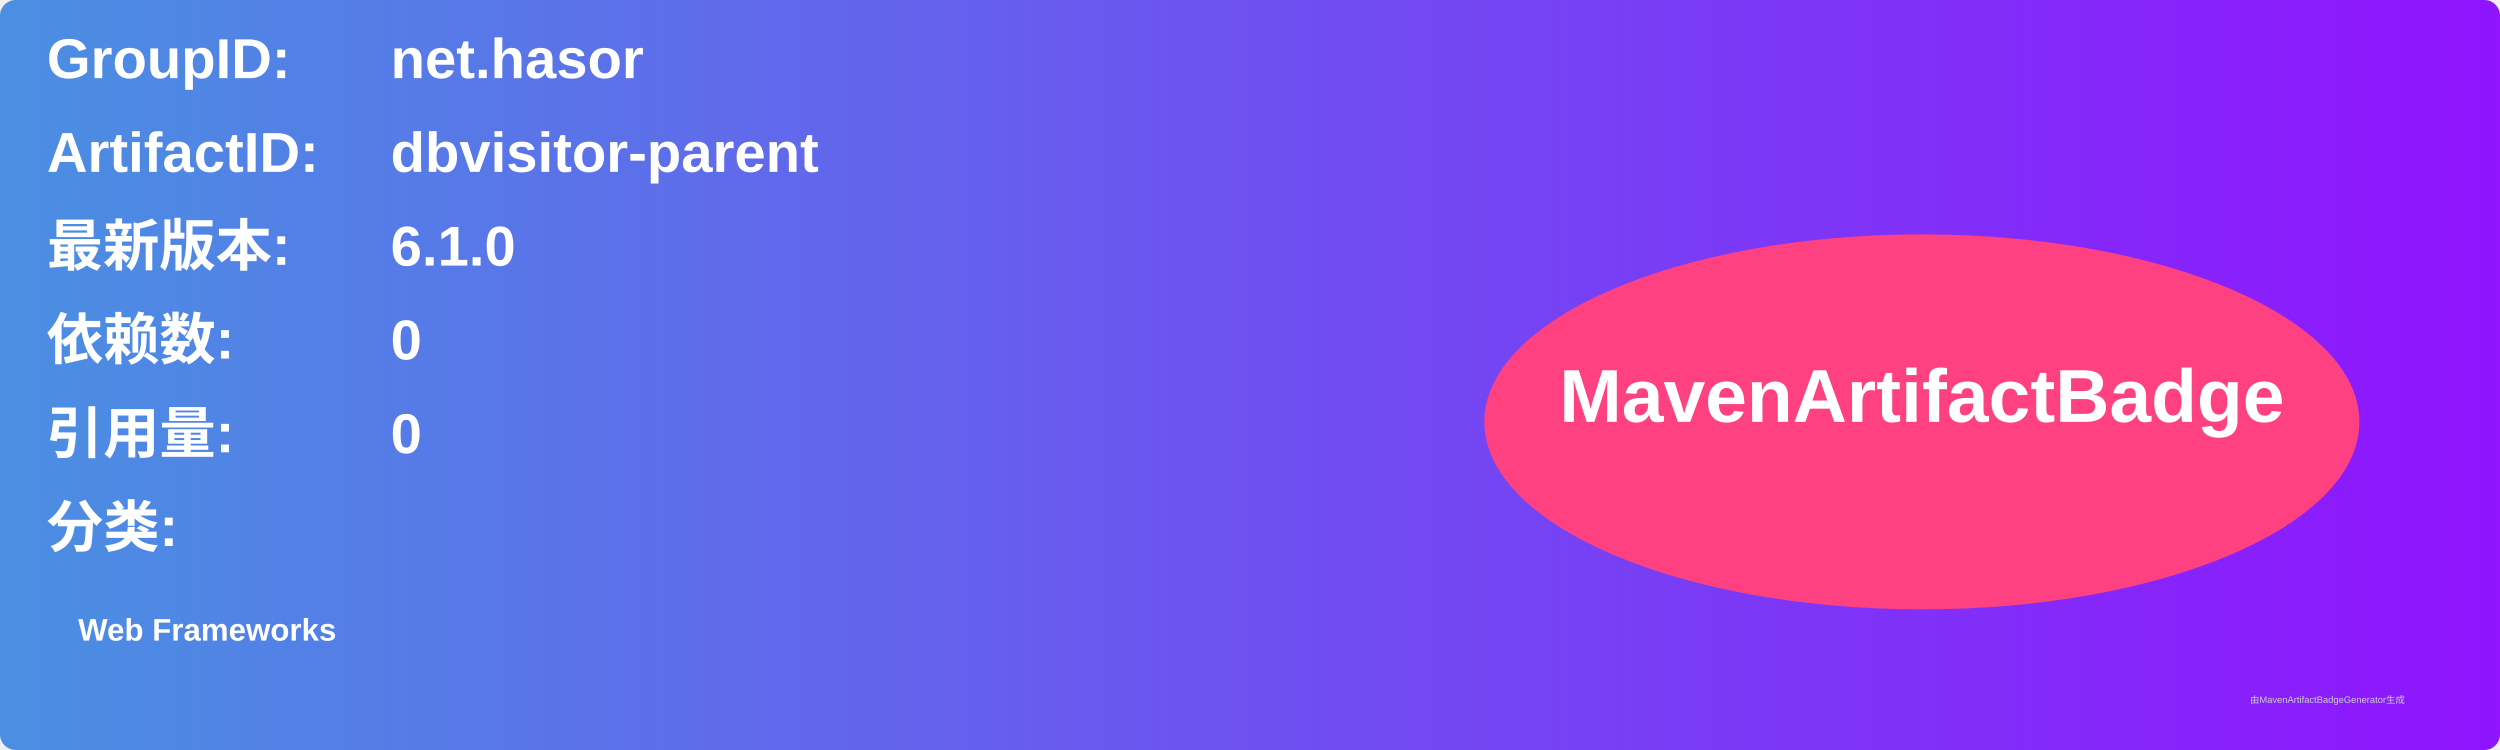
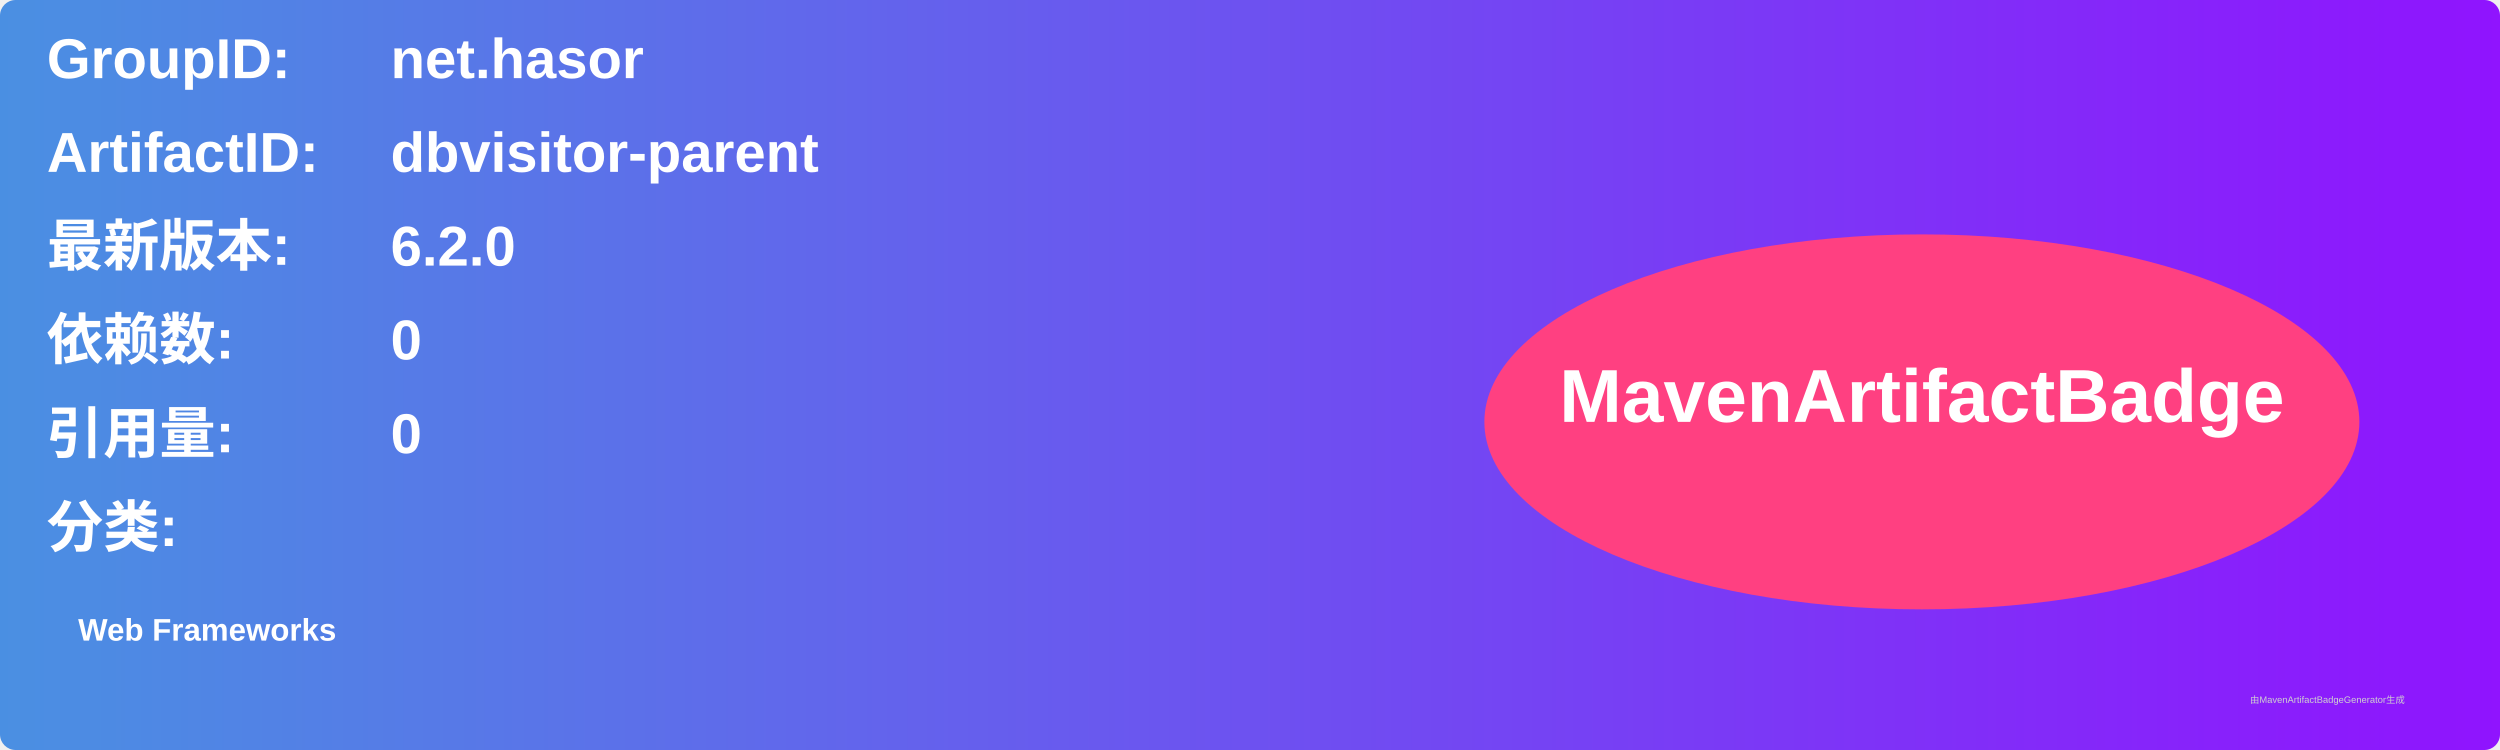
<svg xmlns="http://www.w3.org/2000/svg" width="800" height="240" viewBox="0 0 800 240">
  <linearGradient id="grad" x1="0%" y1="0%" x2="100%" y2="0%">
    <stop offset="0%" stop-color="#4a90e2" />
    <stop offset="100%" stop-color="#9013fe" />
  </linearGradient>
  <rect width="100%" height="100%" rx="5" ry="5" fill="url(#grad)" />
  <g transform="translate(15, 15)">
    <text x="0" y="10" font-family="Arial" font-size="18" fill="white" font-weight="bold" width="260">GroupID:</text>
    <text x="110" y="10" font-family="Arial" font-size="18" fill="white" font-weight="bold" width="460">net.hasor</text>
    <text x="0" y="40" font-family="Arial" font-size="18" fill="white" font-weight="bold" width="260">ArtifactID:</text>
    <text x="110" y="40" font-family="Arial" font-size="18" fill="white" font-weight="bold" width="460">dbvisitor-parent</text>
    <text x="0" y="70" font-family="Arial" font-size="18" fill="white" font-weight="bold">最新版本:</text>
    <text x="110" y="70" font-family="Arial" font-size="18" fill="white" font-weight="bold">
-       <tspan font-weight="bold">6.1.0</tspan>
+       <tspan font-weight="bold">6.2.0</tspan>
    </text>
    <text x="0" y="100" font-family="Arial" font-size="18" fill="white" font-weight="bold">依赖数: </text>
    <text x="110" y="100" font-family="Arial" font-size="18" fill="white">
      <tspan font-weight="bold">0</tspan>
    </text>
    <text x="0" y="130" font-family="Arial" font-size="18" fill="white" font-weight="bold">引用量: </text>
    <text x="110" y="130" font-family="Arial" font-size="18" fill="white">
      <tspan font-weight="bold">0</tspan>
    </text>
    <text x="0" y="160" font-family="Arial" font-size="18" fill="white" font-weight="bold">分类:</text>
    <text x="10" y="190" font-family="Arial" font-size="10" fill="white">
      <tspan font-weight="bold">Web Frameworks</tspan>
    </text>
    <ellipse cx="600" cy="120" rx="140" ry="60" fill="#ff4081" />
    <text x="600" y="120" text-anchor="middle" font-family="Arial" font-size="24" fill="white" font-weight="bold">MavenArtifactBadge</text>
  </g>
  <text x="720" y="225" font-family="Arial" font-size="3" fill="#d0d0d0">由MavenArtifactBadgeGenerator生成</text>
</svg>
